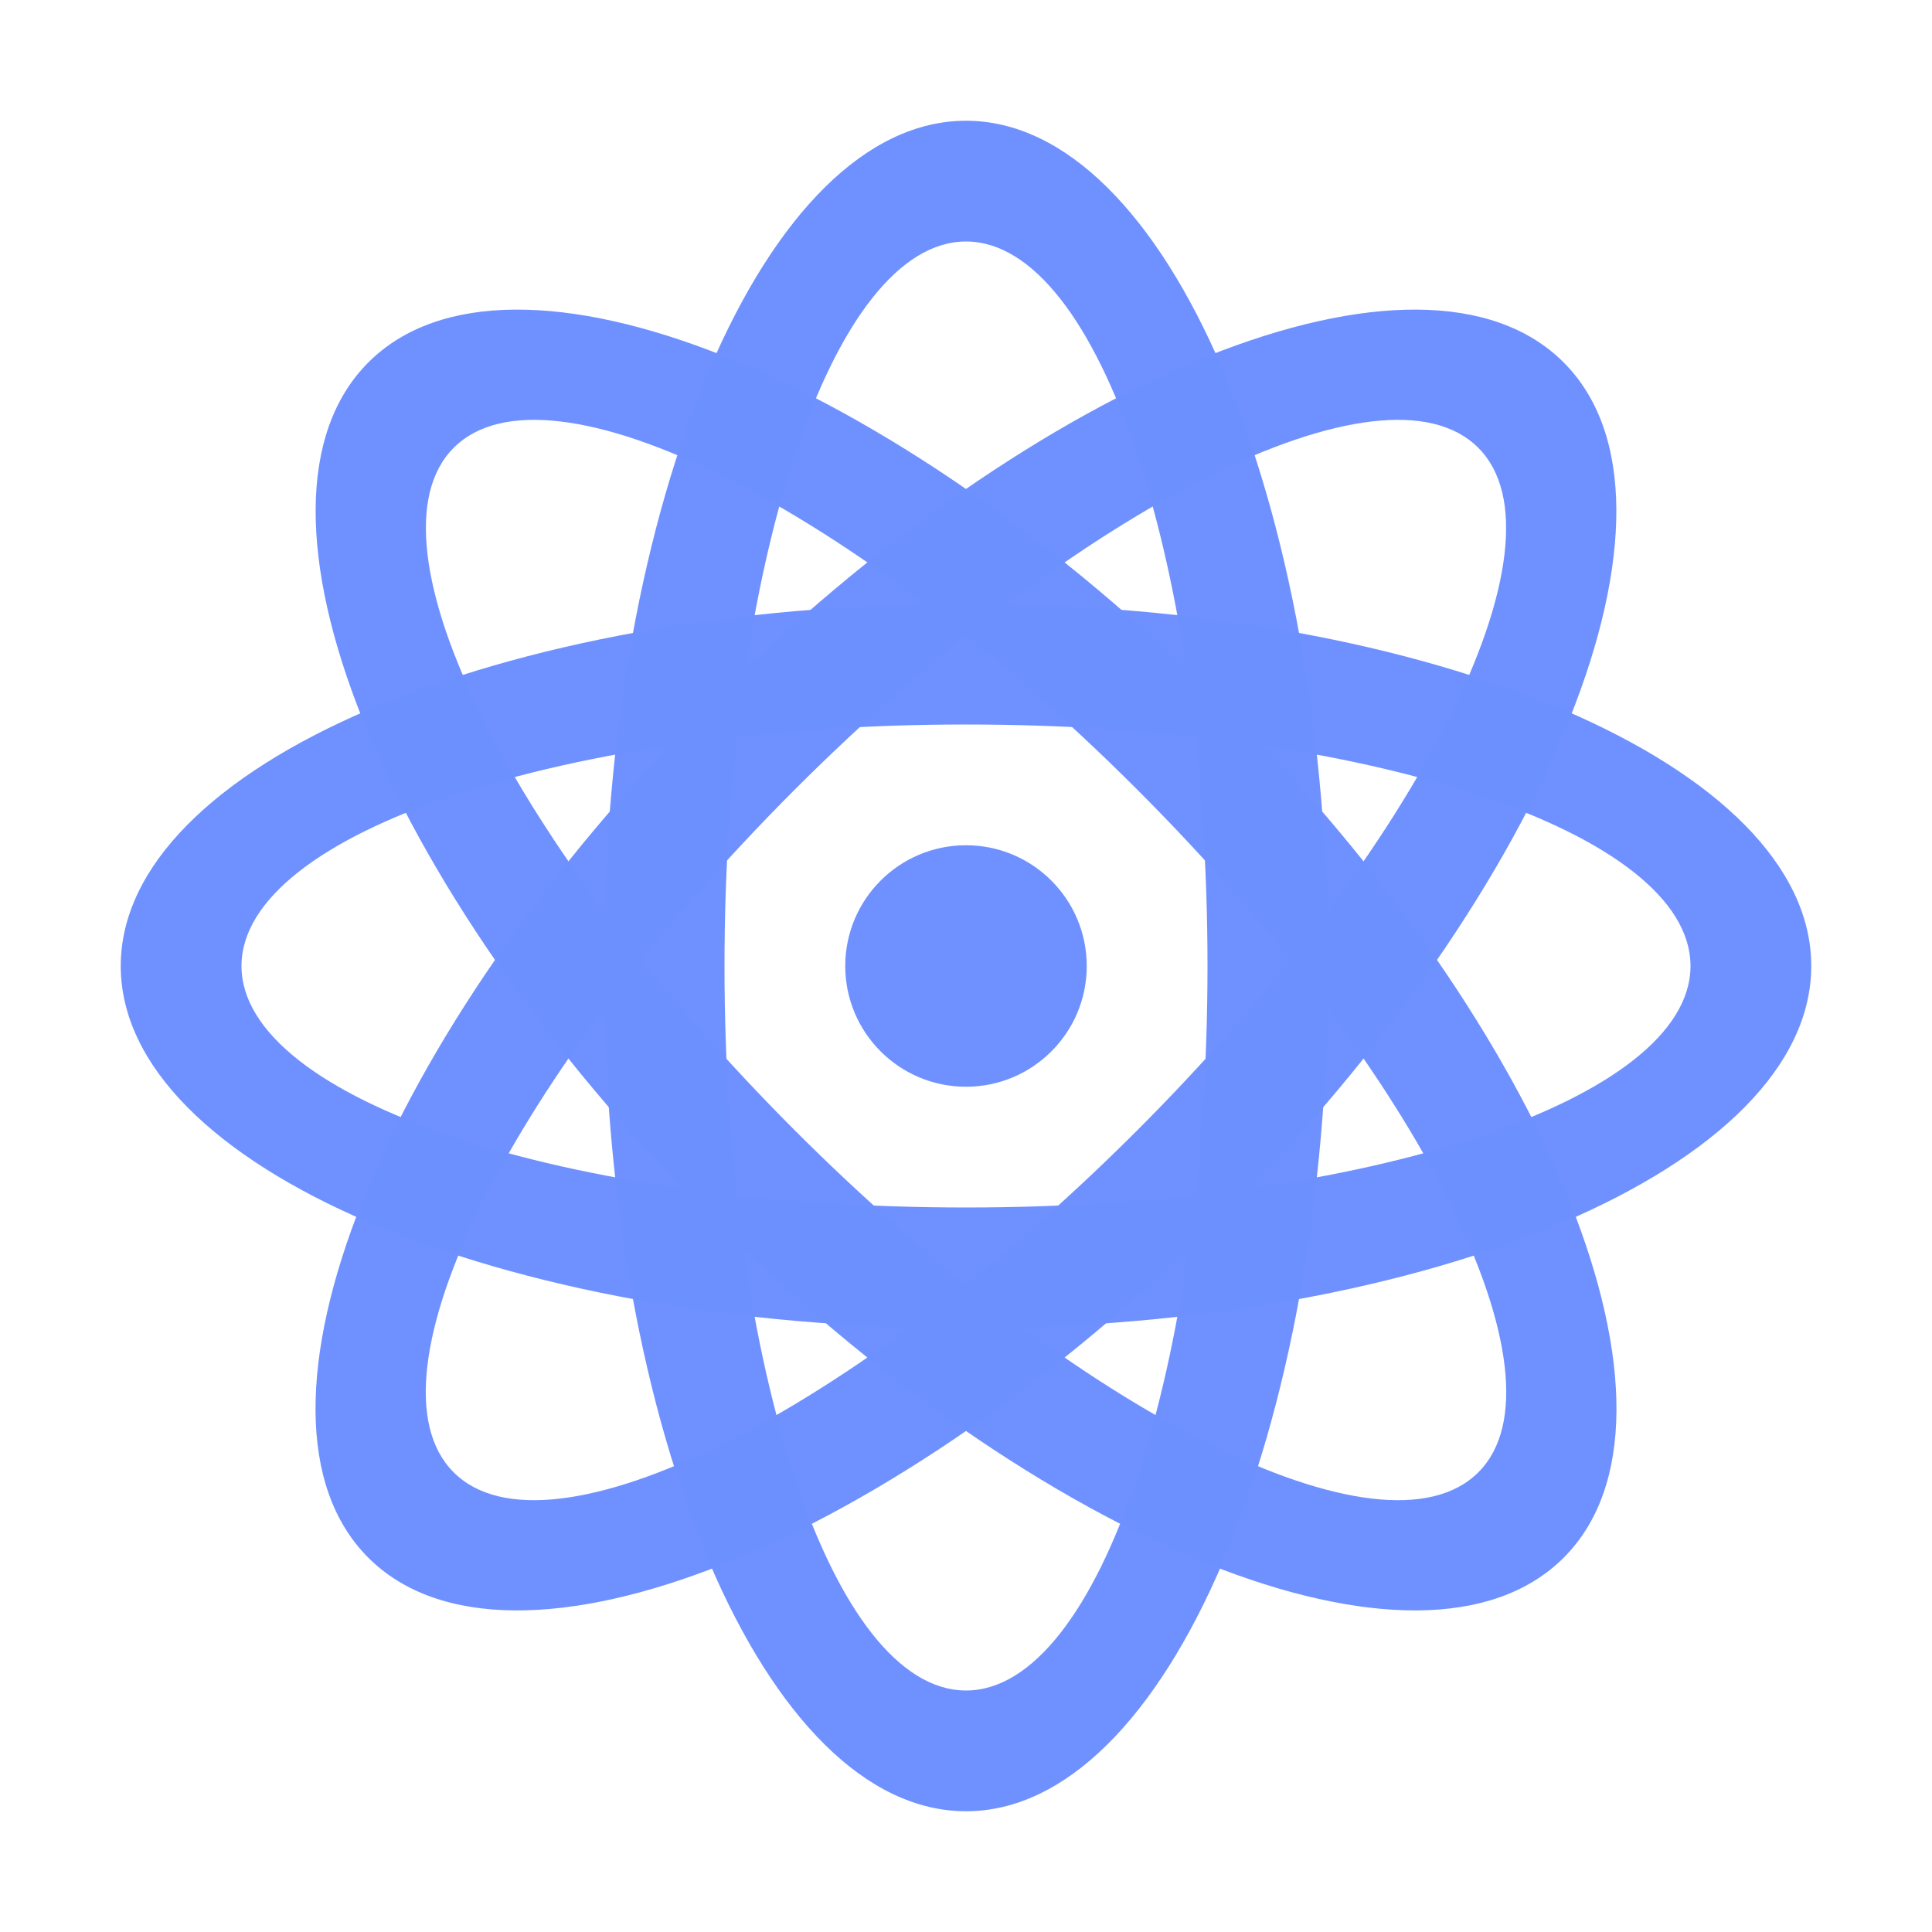
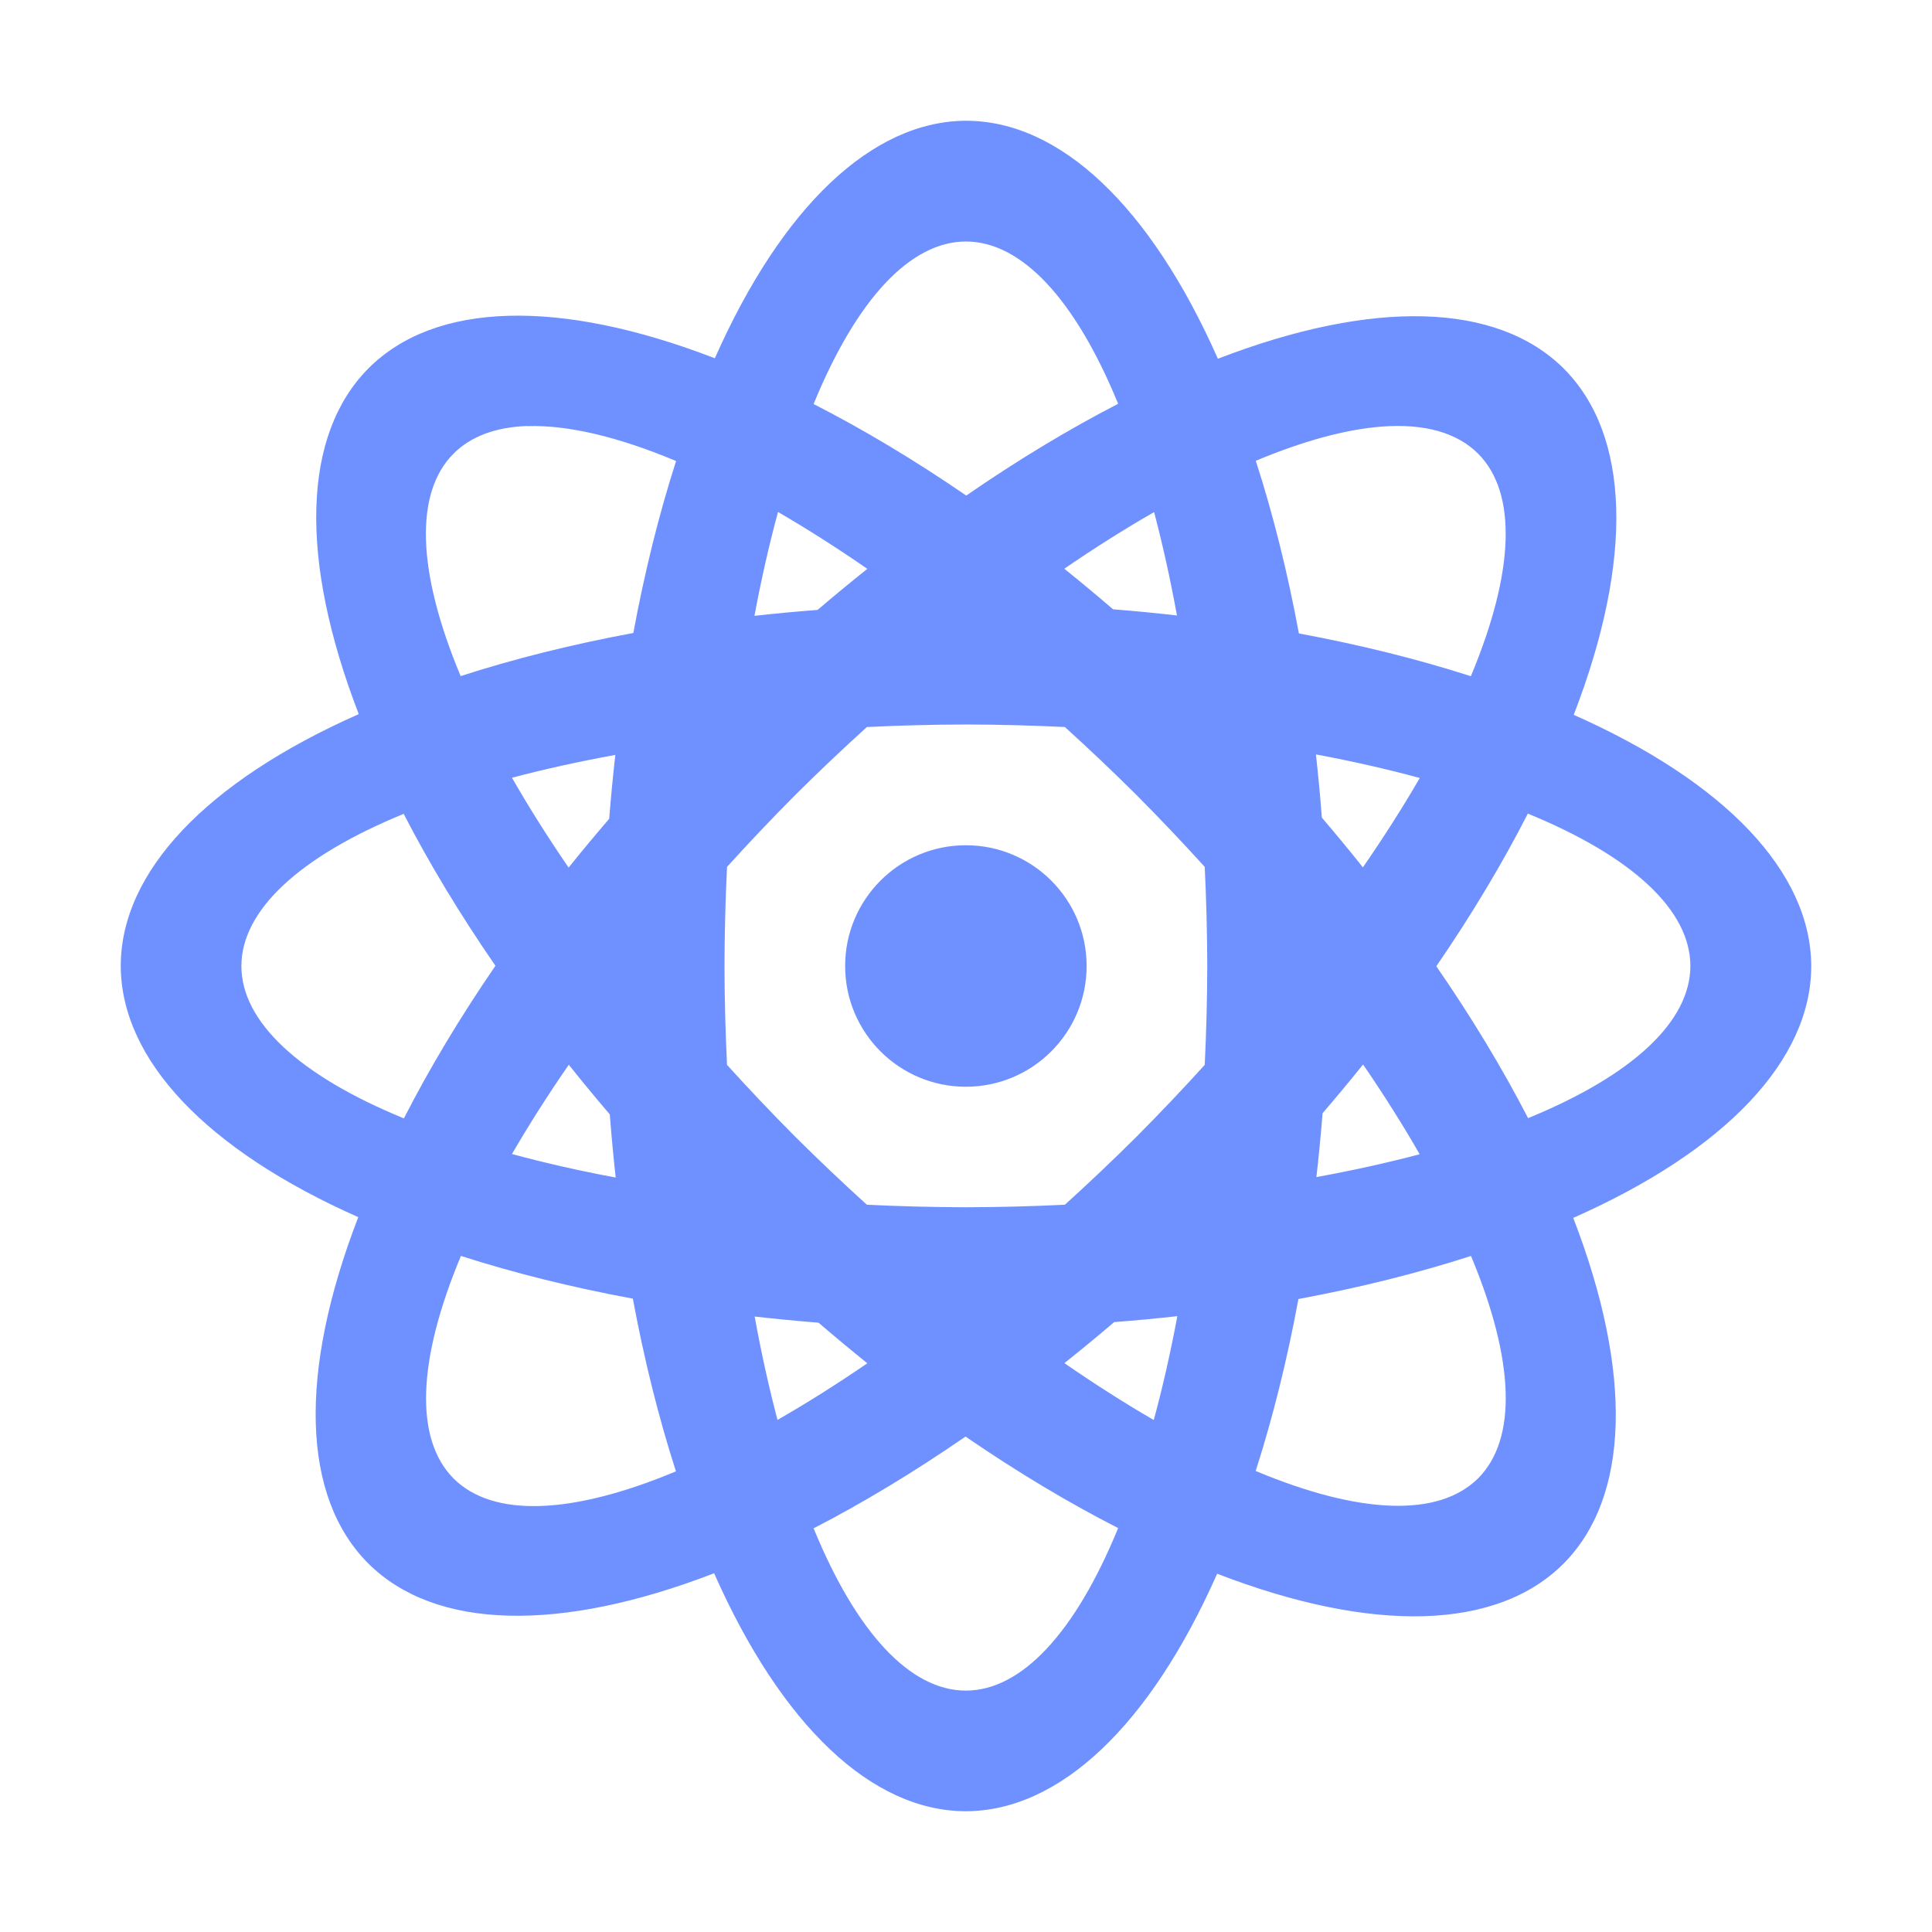
<svg xmlns="http://www.w3.org/2000/svg" width="16" height="16" version="1.1" viewBox="0 0 16 16">
-   <g transform="translate(0 -1036.4)" fill="#6d90ff" fill-opacity=".988">
-     <path transform="translate(0 1036.4)" d="m8 1a3 7 0 0 0 -3 7 3 7 0 0 0 3 7 3 7 0 0 0 3 -7 3 7 0 0 0 -3 -7zm0 1a2 6 0 0 1 2 6 2 6 0 0 1 -2 6 2 6 0 0 1 -2 -6 2 6 0 0 1 2 -6z" />
-     <path d="m1 1044.4a7 3 0 0 0 7 3 7 3 0 0 0 7 -3 7 3 0 0 0 -7 -3 7 3 0 0 0 -7 3zm1 0a6 2 0 0 1 6 -2 6 2 0 0 1 6 2 6 2 0 0 1 -6 2 6 2 0 0 1 -6 -2z" />
-     <path d="m3.05 1049.3a3 7 45 0 0 7.071 -2.828 3 7 45 0 0 2.828 -7.071 3 7 45 0 0 -7.071 2.828 3 7 45 0 0 -2.828 7.071zm0.707-0.707a2 6 45 0 1 2.828 -5.657 2 6 45 0 1 5.657 -2.828 2 6 45 0 1 -2.828 5.657 2 6 45 0 1 -5.657 2.828z" />
-     <path d="m12.95 1049.3a7 3 45 0 0 -2.828 -7.071 7 3 45 0 0 -7.071 -2.828 7 3 45 0 0 2.828 7.071 7 3 45 0 0 7.071 2.828zm-0.707-0.707a6 2 45 0 1 -5.657 -2.828 6 2 45 0 1 -2.828 -5.657 6 2 45 0 1 5.657 2.828 6 2 45 0 1 2.828 5.657z" />
-     <circle cx="8" cy="1044.4" r="1" />
+   <g transform="translate(0 -1036.4)">
+     <path transform="translate(0 1036.4)" d="m8 1a3 7 0 0 0 -2.08 1.967 7 3 45 0 0 -2.869 0.084 7 3 45 0 0 -0.08 2.863 7 3 0 0 0 -1.971 2.086 7 3 0 0 0 1.967 2.08 3 7 45 0 0 0.084 2.869 3 7 45 0 0 2.863 0.08 3 7 0 0 0 2.086 1.971 3 7 0 0 0 2.08 -1.967 7 3 45 0 0 2.869 -0.084 7 3 45 0 0 0.08 -2.863 7 3 0 0 0 1.971 -2.086 7 3 0 0 0 -1.967 -2.08 3 7 45 0 0 -0.084 -2.869 3 7 45 0 0 -2.863 -0.08 3 7 0 0 0 -2.086 -1.971zm0 1a2 6 0 0 1 1.26 1.344 3 7 45 0 0 -1.258 0.76 7 3 45 0 0 -1.264 -0.758 2 6 0 0 1 1.262 -1.346zm-3.635 1.529a6 2 45 0 1 1.234 0.289 3 7 0 0 0 -0.354 1.424 7 3 0 0 0 -1.43 0.357 6 2 45 0 1 -0.059 -1.842 6 2 45 0 1 0.607 -0.229zm7.076 0.004a2 6 45 0 1 0.801 0.225 2 6 45 0 1 -0.061 1.842 7 3 0 0 0 -1.424 -0.354 3 7 0 0 0 -0.357 -1.43 2 6 45 0 1 1.041 -0.283zm-4.998 0.707a6 2 45 0 1 0.74 0.471 3 7 45 0 0 -0.412 0.34 7 3 0 0 0 -0.523 0.049 2 6 0 0 1 0.195 -0.859zm3.115 0.002a2 6 0 0 1 0.189 0.855 7 3 0 0 0 -0.529 -0.051 7 3 45 0 0 -0.404 -0.336 2 6 45 0 1 0.744 -0.469zm-1.559 1.758a6 2 0 0 1 0.82 0.021 6 2 45 0 1 0.594 0.564 6 2 45 0 1 0.564 0.594 2 6 0 0 1 0.021 0.82 2 6 0 0 1 -0.021 0.82 2 6 45 0 1 -0.564 0.594 2 6 45 0 1 -0.594 0.564 6 2 0 0 1 -0.82 0.021 6 2 0 0 1 -0.82 -0.021 6 2 45 0 1 -0.594 -0.564 6 2 45 0 1 -0.564 -0.594 2 6 0 0 1 -0.021 -0.82 2 6 0 0 1 0.021 -0.82 2 6 45 0 1 0.564 -0.594 2 6 45 0 1 0.594 -0.564 6 2 0 0 1 0.82 -0.021zm2.9 0.248a6 2 0 0 1 0.859 0.195 2 6 45 0 1 -0.471 0.74 7 3 45 0 0 -0.34 -0.412 3 7 0 0 0 -0.049 -0.523zm-5.803 0.004a3 7 0 0 0 -0.051 0.529 3 7 45 0 0 -0.336 0.404 6 2 45 0 1 -0.469 -0.744 6 2 0 0 1 0.855 -0.189zm7.557 0.486a6 2 0 0 1 1.346 1.262 6 2 0 0 1 -1.344 1.26 7 3 45 0 0 -0.76 -1.258 3 7 45 0 0 0.758 -1.264zm-9.31 0.002a7 3 45 0 0 0.76 1.258 3 7 45 0 0 -0.758 1.264 6 2 0 0 1 -1.346 -1.262 6 2 0 0 1 1.344 -1.26zm4.656 0.26a1 1 0 0 0 -1 1 1 1 0 0 0 1 1 1 1 0 0 0 1 -1 1 1 0 0 0 -1 -1zm3.289 1.815a6 2 45 0 1 0.469 0.744 6 2 0 0 1 -0.855 0.189 3 7 0 0 0 0.051 -0.529 3 7 45 0 0 0.336 -0.404zm-6.578 0.002a7 3 45 0 0 0.34 0.412 3 7 0 0 0 0.049 0.523 6 2 0 0 1 -0.859 -0.195 2 6 45 0 1 0.471 -0.74zm-0.893 1.584a7 3 0 0 0 1.424 0.354 3 7 0 0 0 0.357 1.43 2 6 45 0 1 -1.842 0.059 2 6 45 0 1 0.061 -1.842zm8.365 0a6 2 45 0 1 0.059 1.842 6 2 45 0 1 -1.842 -0.061 3 7 0 0 0 0.354 -1.424 7 3 0 0 0 1.43 -0.357zm-2.432 0.5a2 6 0 0 1 -0.195 0.859 6 2 45 0 1 -0.74 -0.471 3 7 45 0 0 0.412 -0.34 7 3 0 0 0 0.523 -0.049zm-3.5 0.002a7 3 0 0 0 0.529 0.051 7 3 45 0 0 0.404 0.336 2 6 45 0 1 -0.744 0.469 2 6 0 0 1 -0.189 -0.855zm1.746 0.994a7 3 45 0 0 1.264 0.758 2 6 0 0 1 -1.262 1.346 2 6 0 0 1 -1.26 -1.344 3 7 45 0 0 1.258 -0.76z" fill="#6d90ff" fill-opacity=".988" />
  </g>
</svg>
